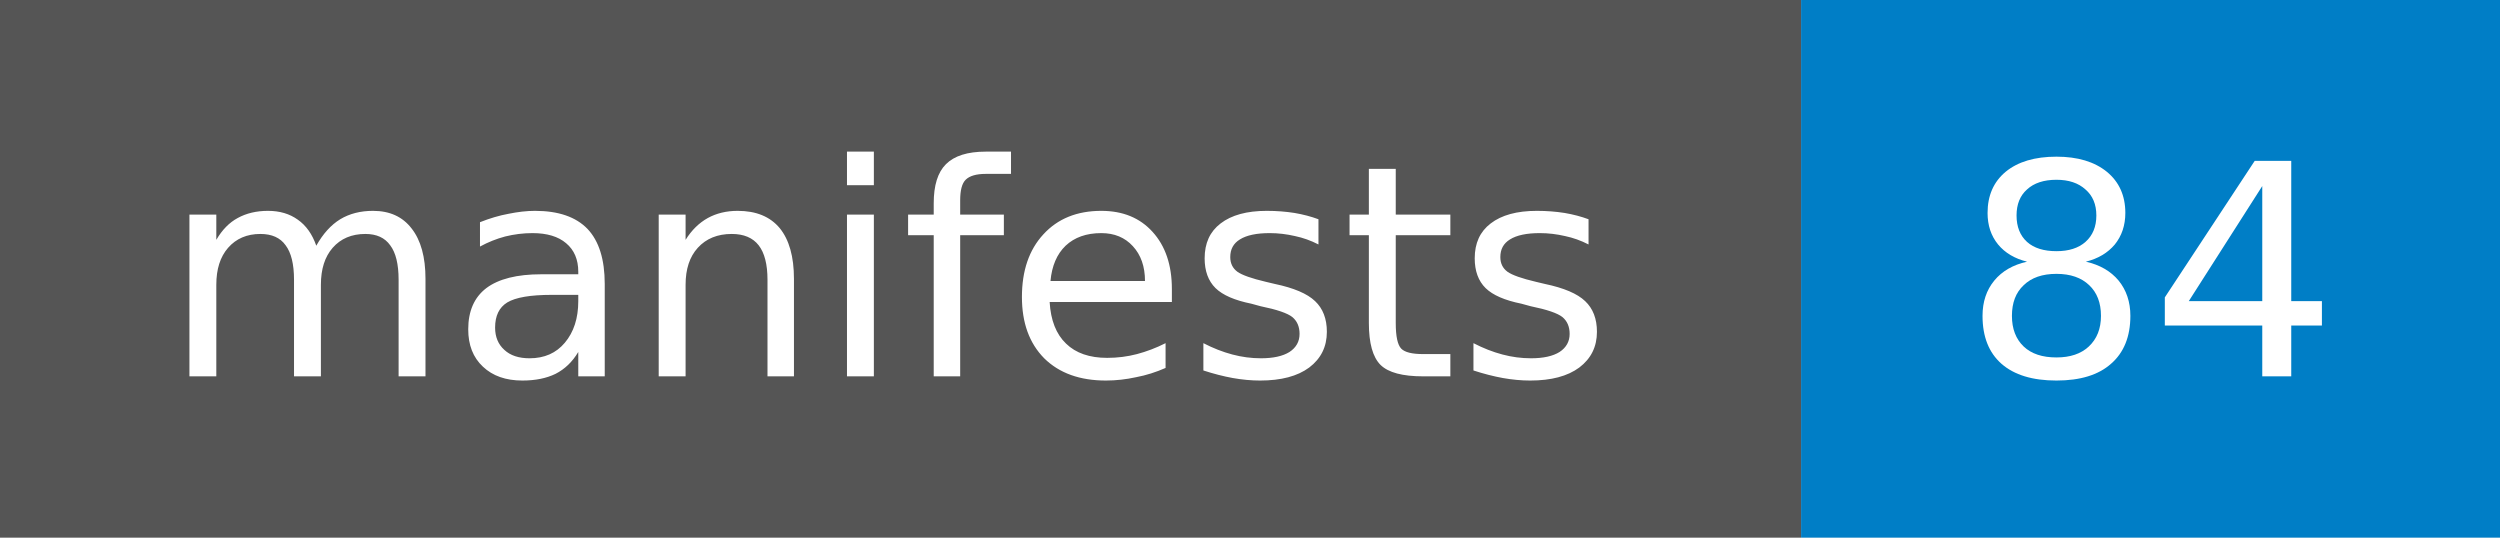
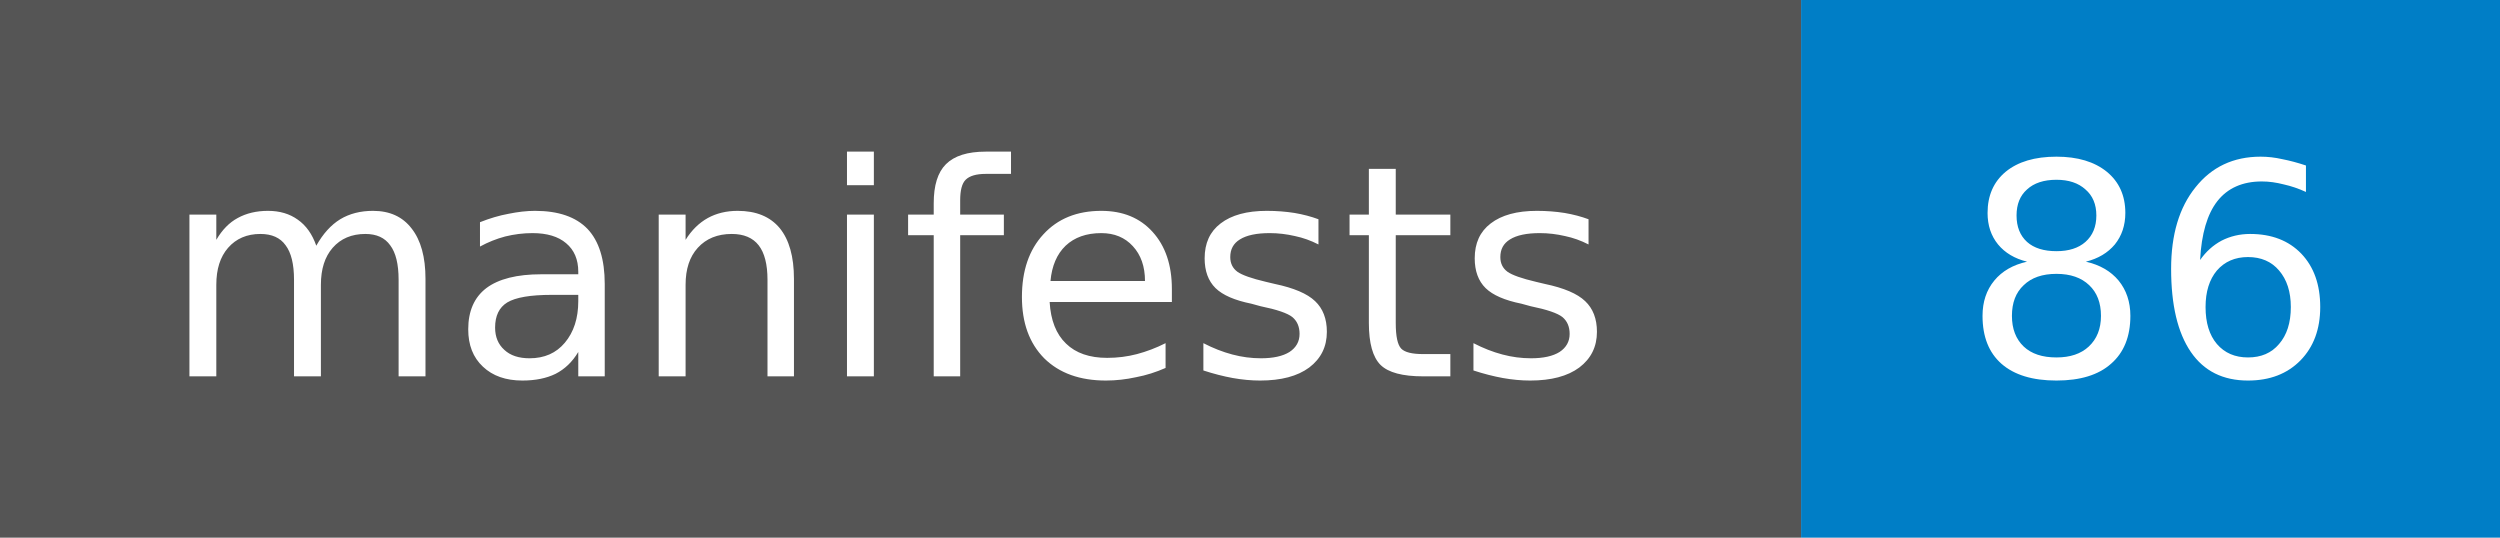
- <svg xmlns="http://www.w3.org/2000/svg" width="93" height="20" role="img" aria-label="manifests: 84">
+ <svg xmlns="http://www.w3.org/2000/svg" width="93" height="20" role="img" aria-label="manifests: 86">
  <style>rect.label-bg{fill:#555}@media (prefers-color-scheme:dark){rect.label-bg{fill:#3f3f3f}}text{font-family:Verdana,DejaVu Sans,Geneva,sans-serif;font-size:11px;fill:#fff}</style>
  <rect class="label-bg" width="67" height="20" />
  <rect x="67" width="26" height="20" fill="#007ec6" />
  <text x="33" y="14" text-anchor="middle">manifests</text>
-   <text x="80" y="14" text-anchor="middle">84</text>
+   <text x="80" y="14" text-anchor="middle">86</text>
</svg>
